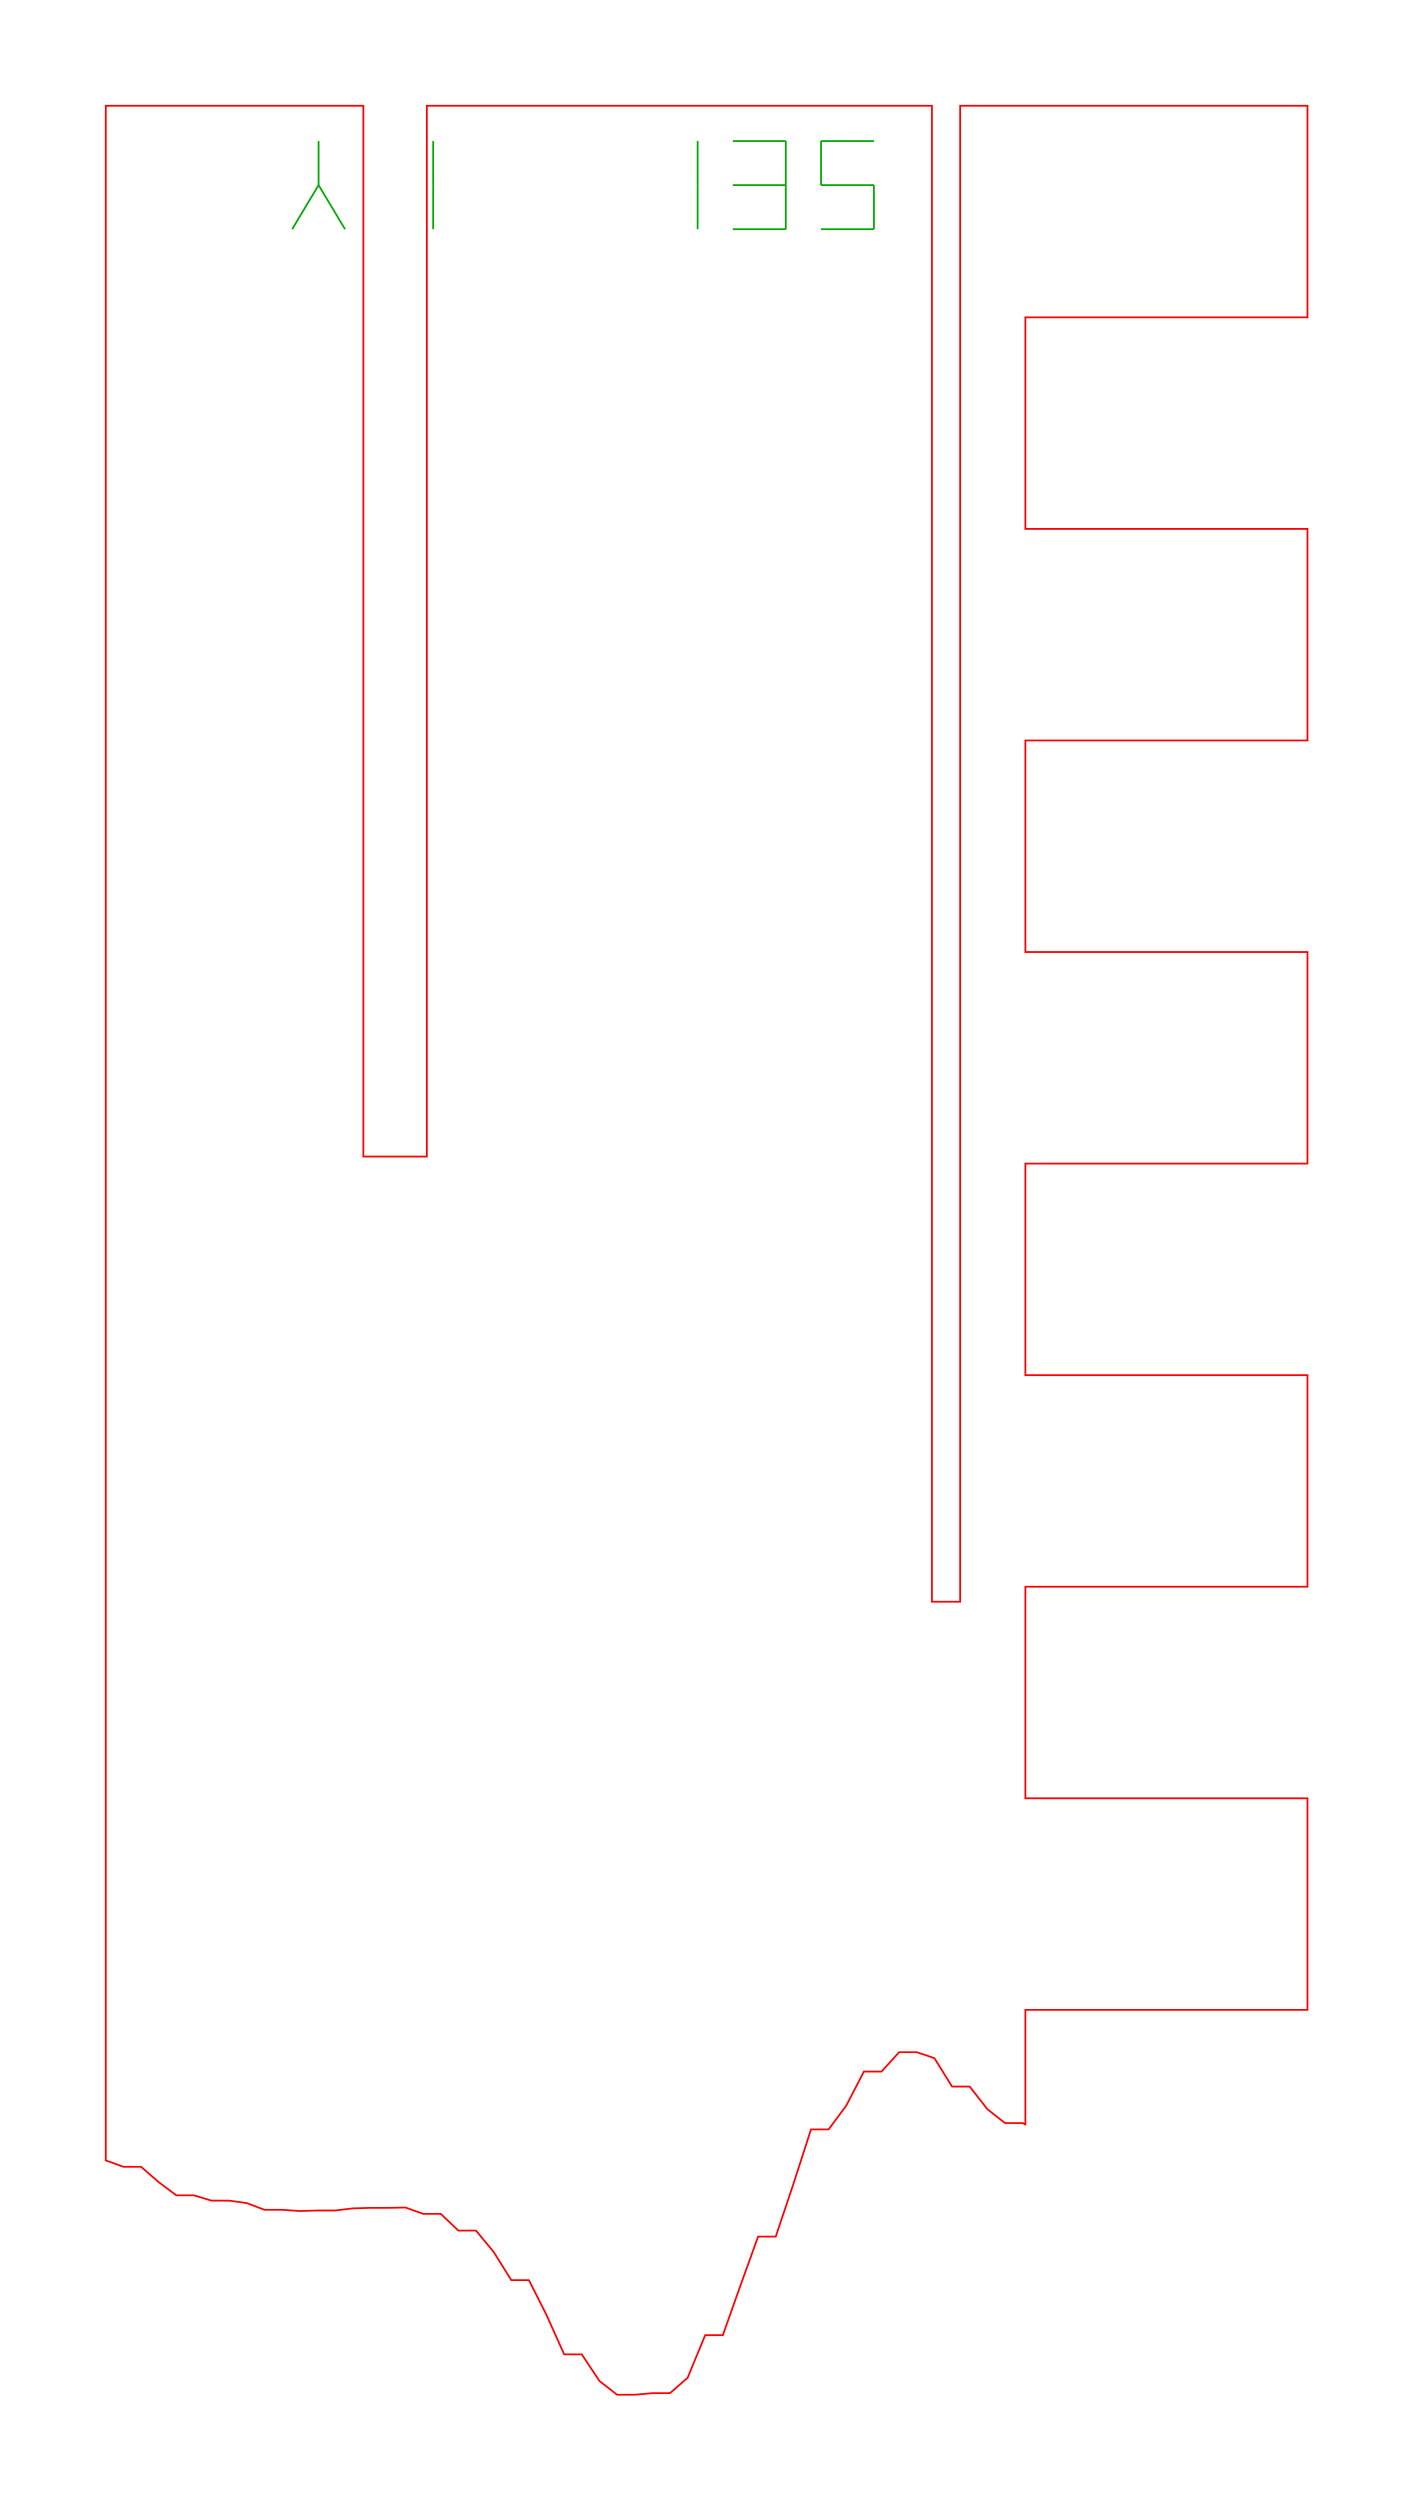
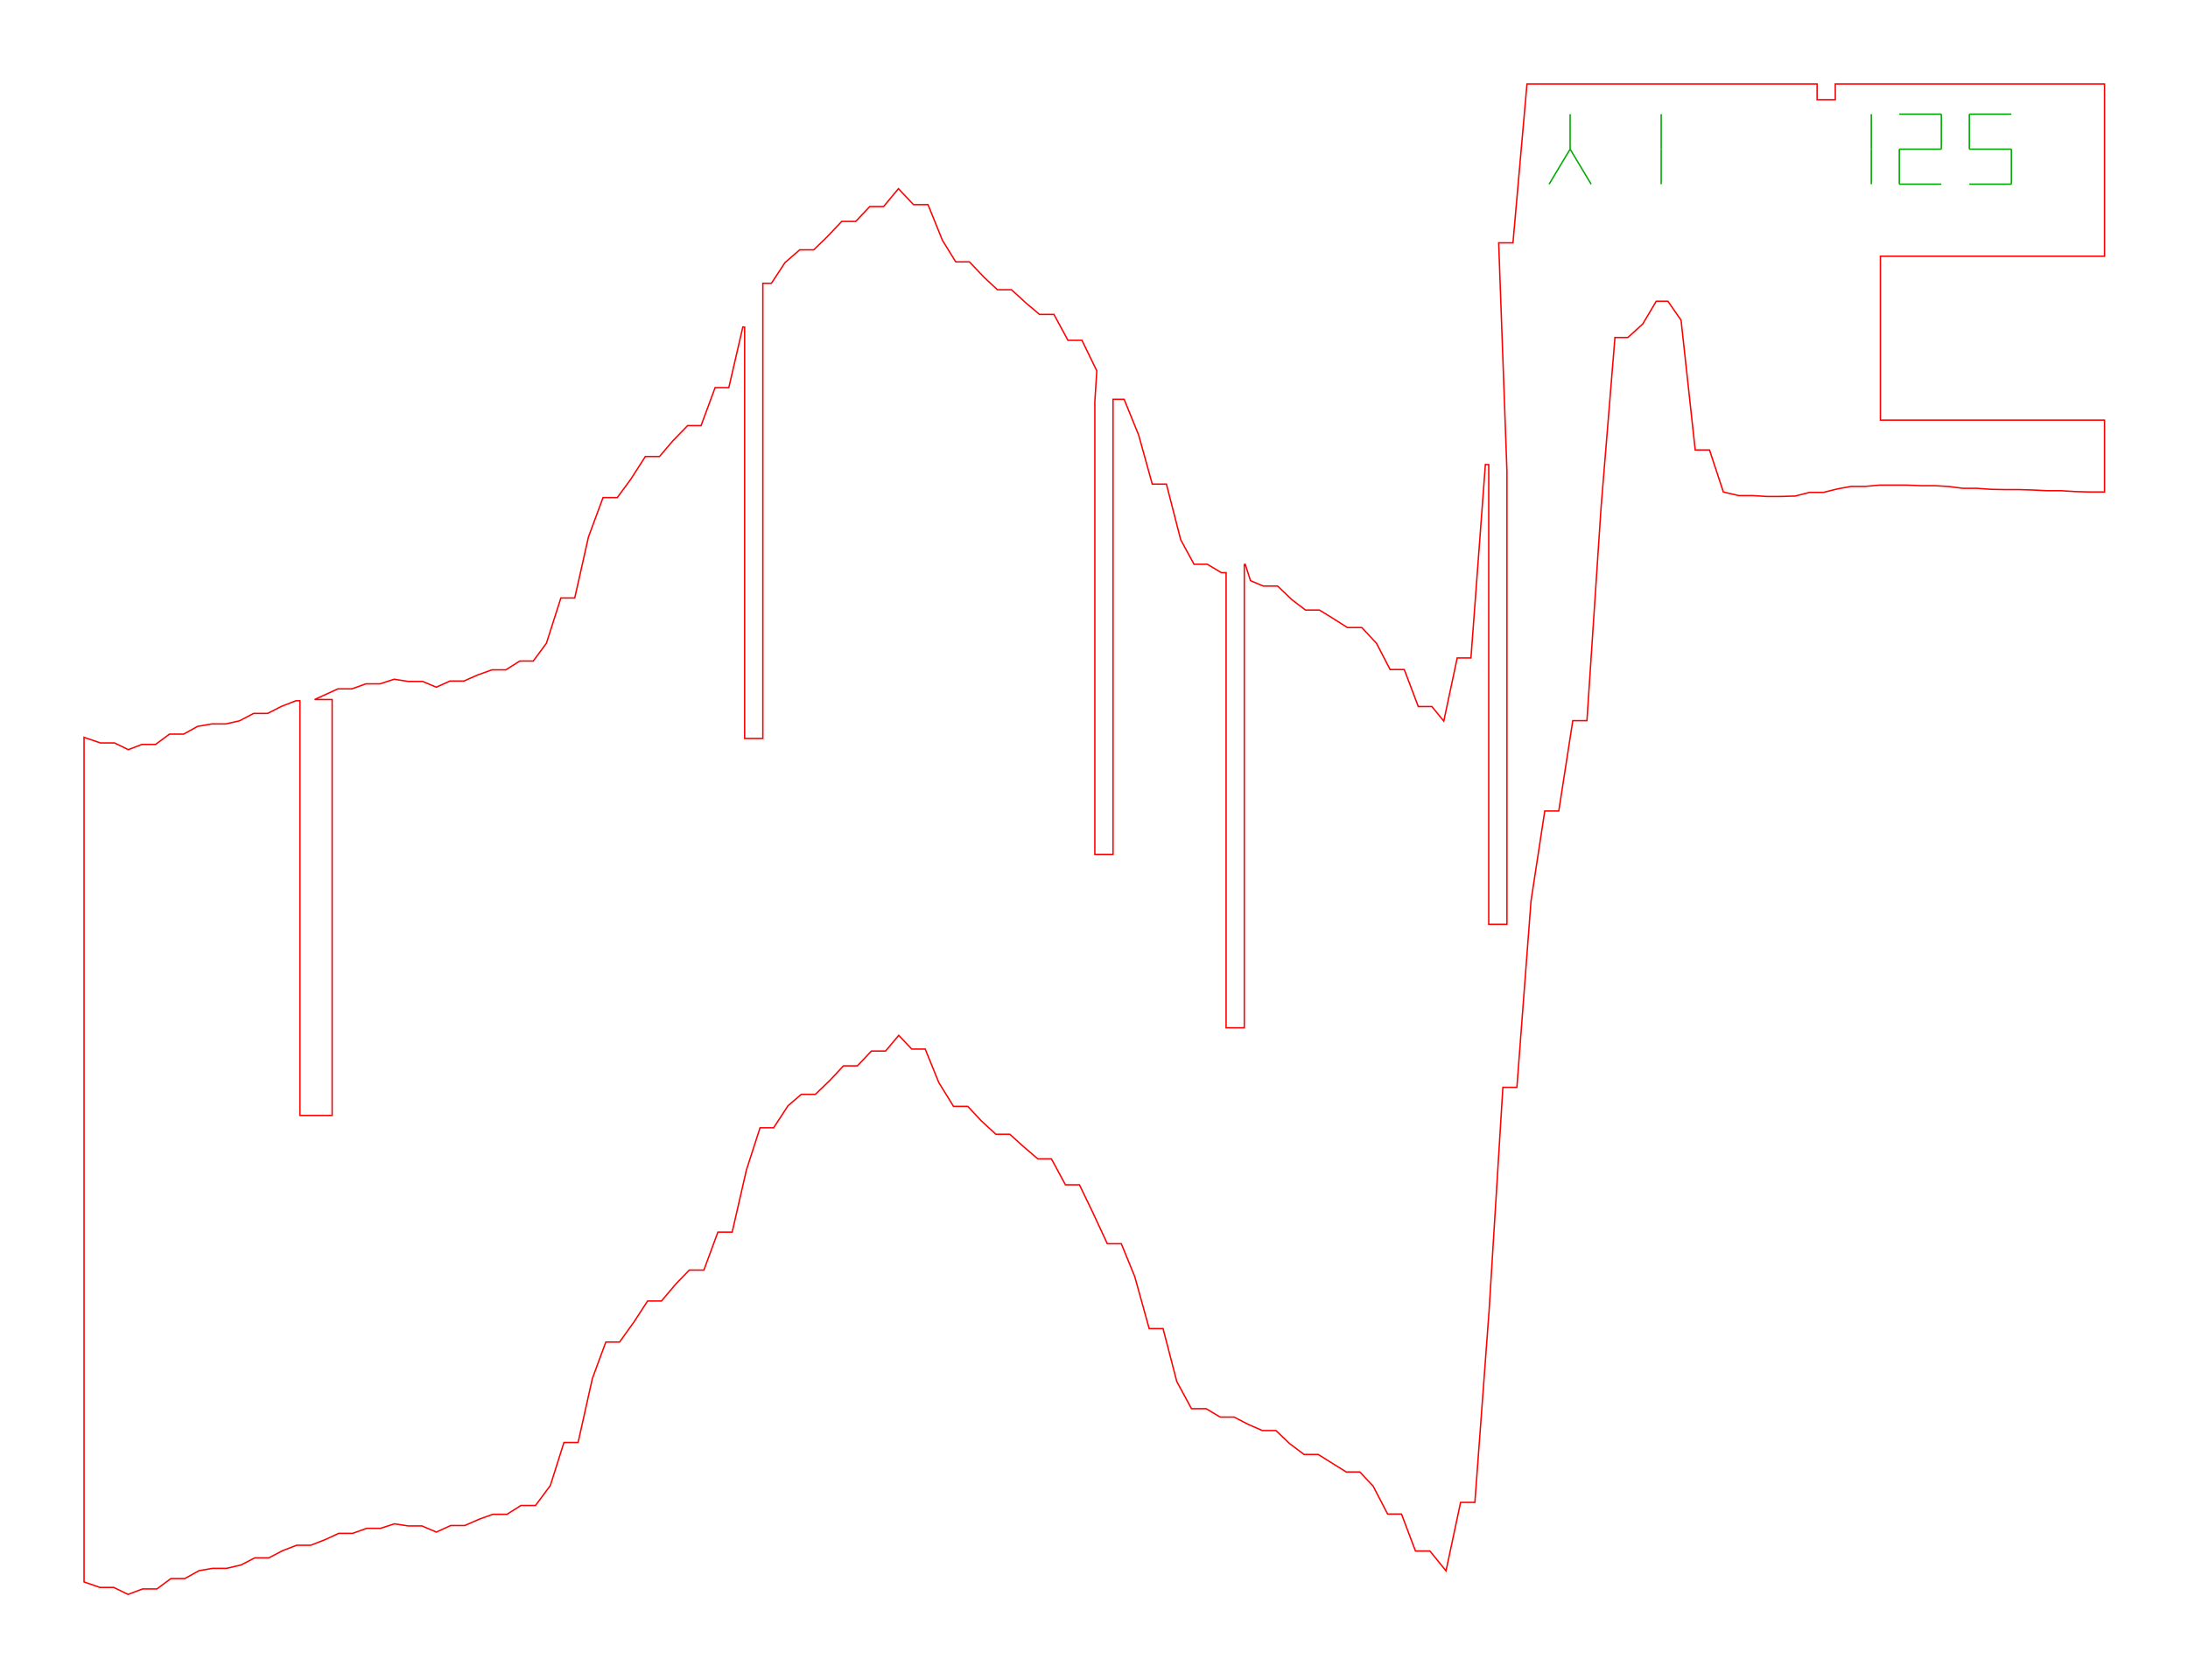
- <svg xmlns="http://www.w3.org/2000/svg" width="80.2mm" height="141.8mm" viewBox="0 0 80.2 141.8">
-   <path d="M 6.00,122.54 L 7.00,122.90 L 8.00,122.90 L 9.00,123.77 L 10.00,124.52 L 11.00,124.52 L 12.00,124.82 L 13.00,124.82 L 14.00,124.96 L 15.00,125.34 L 16.00,125.34 L 17.00,125.41 L 18.00,125.38 L 19.00,125.38 L 20.00,125.26 L 21.00,125.23 L 22.00,125.23 L 23.00,125.21 L 24.00,125.57 L 25.00,125.57 L 26.00,126.52 L 27.00,126.52 L 28.00,127.73 L 29.00,129.33 L 30.00,129.33 L 31.00,131.31 L 32.00,133.54 L 33.00,133.54 L 34.00,135.05 L 35.00,135.83 L 36.00,135.83 L 37.00,135.74 L 38.00,135.74 L 39.00,134.87 L 40.00,132.45 L 41.00,132.45 L 42.00,129.63 L 43.00,126.86 L 44.00,126.86 L 45.00,123.88 L 46.00,120.78 L 47.00,120.78 L 48.00,119.43 L 49.00,117.50 L 50.00,117.50 L 51.00,116.40 L 52.00,116.40 L 53.00,116.74 L 54.00,118.35 L 55.00,118.35 L 56.00,119.63 L 57.00,120.42 L 58.00,120.42 L 58.16,120.50 L 58.16,114.00 L 66.16,114.00 L 74.16,114.00 L 74.16,102.00 L 66.16,102.00 L 58.16,102.00 L 58.16,90.00 L 66.16,90.00 L 74.16,90.00 L 74.16,78.00 L 66.16,78.00 L 58.16,78.00 L 58.16,66.00 L 66.16,66.00 L 74.16,66.00 L 74.16,54.00 L 66.16,54.00 L 58.16,54.00 L 58.16,42.00 L 66.16,42.00 L 74.16,42.00 L 74.16,30.00 L 66.16,30.00 L 58.16,30.00 L 58.16,18.00 L 66.16,18.00 L 74.16,18.00 L 74.16,6.00 L 74.00,6.00 L 73.00,6.00 L 72.00,6.00 L 71.00,6.00 L 70.00,6.00 L 69.00,6.00 L 68.00,6.00 L 67.00,6.00 L 66.16,6.00 L 66.00,6.00 L 65.00,6.00 L 64.00,6.00 L 63.00,6.00 L 62.00,6.00 L 61.00,6.00 L 60.00,6.00 L 59.00,6.00 L 58.00,6.00 L 57.00,6.00 L 56.00,6.00 L 55.00,6.00 L 54.46,6.00 L 54.46,90.85 L 52.86,90.85 L 52.86,6.00 L 52.00,6.00 L 51.00,6.00 L 50.00,6.00 L 49.00,6.00 L 48.00,6.00 L 47.00,6.00 L 46.00,6.00 L 45.00,6.00 L 44.00,6.00 L 43.00,6.00 L 42.00,6.00 L 41.00,6.00 L 40.00,6.00 L 39.00,6.00 L 38.00,6.00 L 37.00,6.00 L 36.00,6.00 L 35.00,6.00 L 34.00,6.00 L 33.00,6.00 L 32.00,6.00 L 31.00,6.00 L 30.00,6.00 L 29.00,6.00 L 28.00,6.00 L 27.00,6.00 L 26.00,6.00 L 25.00,6.00 L 24.21,6.00 L 24.21,65.60 L 20.61,65.60 L 20.61,6.00 L 20.00,6.00 L 19.00,6.00 L 18.00,6.00 L 17.00,6.00 L 16.00,6.00 L 15.00,6.00 L 14.00,6.00 L 13.00,6.00 L 12.00,6.00 L 11.00,6.00 L 10.00,6.00 L 9.00,6.00 L 8.00,6.00 L 7.00,6.00 L 6.00,6.00 L 6.00,122.54 Z" fill="none" stroke="#f00" stroke-width="0.1" />
-   <path d="M 16.57,13.00 L 18.07,10.50" fill="none" stroke="#0a0" stroke-width="0.1" />
-   <path d="M 19.57,13.00 L 18.07,10.50" fill="none" stroke="#0a0" stroke-width="0.1" />
-   <path d="M 18.07,10.50 L 18.07,8.00" fill="none" stroke="#0a0" stroke-width="0.1" />
-   <path d="M 24.57,13.00 L 24.57,10.50" fill="none" stroke="#0a0" stroke-width="0.1" />
-   <path d="M 24.57,10.50 L 24.57,8.00" fill="none" stroke="#0a0" stroke-width="0.1" />
-   <path d="M 39.57,13.00 L 39.57,10.50" fill="none" stroke="#0a0" stroke-width="0.1" />
-   <path d="M 39.57,10.50 L 39.57,8.00" fill="none" stroke="#0a0" stroke-width="0.1" />
-   <path d="M 41.57,13.00 L 44.57,13.00" fill="none" stroke="#0a0" stroke-width="0.1" />
-   <path d="M 44.57,13.00 L 44.57,10.50" fill="none" stroke="#0a0" stroke-width="0.1" />
-   <path d="M 41.57,10.50 L 44.57,10.50" fill="none" stroke="#0a0" stroke-width="0.1" />
-   <path d="M 44.57,10.50 L 44.57,8.00" fill="none" stroke="#0a0" stroke-width="0.1" />
-   <path d="M 41.57,8.00 L 44.57,8.00" fill="none" stroke="#0a0" stroke-width="0.1" />
-   <path d="M 46.57,13.00 L 49.57,13.00" fill="none" stroke="#0a0" stroke-width="0.1" />
-   <path d="M 49.57,13.00 L 49.57,10.50" fill="none" stroke="#0a0" stroke-width="0.1" />
-   <path d="M 46.57,10.50 L 49.57,10.50" fill="none" stroke="#0a0" stroke-width="0.1" />
-   <path d="M 46.57,10.50 L 46.57,8.00" fill="none" stroke="#0a0" stroke-width="0.1" />
-   <path d="M 46.57,8.00 L 49.57,8.00" fill="none" stroke="#0a0" stroke-width="0.1" />
+ <svg xmlns="http://www.w3.org/2000/svg" width="156.2mm" height="119.9mm" viewBox="0 0 156.2 119.9">
+   <path d="M 6.00,112.96 L 7.13,113.35 L 8.12,113.35 L 9.14,113.85 L 10.18,113.46 L 11.20,113.46 L 12.20,112.72 L 13.19,112.72 L 14.20,112.16 L 15.16,111.99 L 16.17,111.99 L 17.20,111.75 L 18.19,111.24 L 19.19,111.24 L 20.21,110.71 L 21.18,110.34 L 22.18,110.34 L 23.21,109.94 L 24.18,109.49 L 25.18,109.49 L 26.18,109.13 L 27.17,109.13 L 28.16,108.81 L 29.14,108.96 L 30.12,108.96 L 31.15,109.40 L 32.18,108.93 L 33.18,108.93 L 34.21,108.48 L 35.18,108.13 L 36.19,108.13 L 37.19,107.50 L 38.23,107.50 L 39.29,106.07 L 40.26,103.00 L 41.27,103.00 L 42.29,98.43 L 43.25,95.83 L 44.23,95.83 L 45.27,94.38 L 46.23,92.90 L 47.22,92.90 L 48.26,91.67 L 49.21,90.69 L 50.25,90.69 L 51.25,87.98 L 52.27,87.98 L 53.29,83.53 L 54.26,80.53 L 55.23,80.53 L 56.26,78.95 L 57.21,78.14 L 58.21,78.14 L 59.26,77.13 L 60.21,76.11 L 61.21,76.11 L 62.21,75.05 L 63.22,75.05 L 64.16,73.93 L 65.09,74.91 L 66.05,74.91 L 67.02,77.30 L 68.07,79.00 L 69.09,79.00 L 70.04,80.02 L 71.09,80.99 L 72.09,80.99 L 73.05,81.86 L 74.09,82.75 L 75.06,82.75 L 76.06,84.60 L 77.06,84.60 L 78.01,86.57 L 79.05,88.81 L 80.05,88.81 L 81.01,91.16 L 82.04,94.87 L 83.03,94.87 L 84.01,98.65 L 85.06,100.59 L 86.11,100.59 L 87.11,101.19 L 88.11,101.19 L 89.09,101.70 L 90.12,102.15 L 91.09,102.15 L 92.05,103.07 L 93.10,103.86 L 94.11,103.86 L 95.07,104.46 L 96.11,105.11 L 97.08,105.11 L 98.03,106.12 L 99.06,108.11 L 100.05,108.11 L 101.05,110.75 L 102.08,110.75 L 103.23,112.17 L 104.27,107.28 L 105.29,107.28 L 106.30,93.67 L 107.29,77.64 L 108.29,77.64 L 109.30,64.32 L 110.28,57.91 L 111.28,57.91 L 112.28,51.46 L 113.29,51.46 L 114.30,36.22 L 115.29,24.10 L 116.21,24.10 L 117.27,23.14 L 118.24,21.51 L 119.07,21.51 L 120.01,22.86 L 121.02,32.13 L 122.04,32.13 L 123.03,35.13 L 124.13,35.39 L 125.15,35.39 L 126.15,35.45 L 127.15,35.45 L 128.17,35.42 L 129.17,35.16 L 130.17,35.16 L 131.18,34.91 L 132.16,34.73 L 133.16,34.73 L 134.16,34.64 L 135.15,34.64 L 136.15,34.64 L 137.15,34.68 L 138.15,34.68 L 139.14,34.74 L 140.14,34.87 L 141.14,34.87 L 142.14,34.94 L 143.15,34.96 L 144.15,34.96 L 145.14,34.99 L 146.15,35.04 L 147.15,35.04 L 148.14,35.10 L 149.15,35.13 L 150.24,35.13 L 150.24,30.00 L 134.24,30.00 L 134.24,18.30 L 150.24,18.30 L 150.24,6.00 L 131.02,6.00 L 131.02,7.12 L 129.72,7.12 L 129.72,6.00 L 109.01,6.00 L 108.01,17.34 L 106.99,17.34 L 107.58,33.66 L 107.58,66.00 L 106.28,66.00 L 106.28,33.18 L 106.04,33.17 L 105.01,46.98 L 104.03,46.98 L 103.07,51.49 L 102.22,50.45 L 101.25,50.45 L 100.25,47.81 L 99.24,47.81 L 98.27,45.94 L 97.22,44.81 L 96.19,44.81 L 95.23,44.20 L 94.19,43.56 L 93.20,43.56 L 92.25,42.84 L 91.21,41.85 L 90.18,41.85 L 89.27,41.46 L 88.90,40.30 L 88.83,40.31 L 88.83,73.39 L 87.53,73.39 L 87.53,40.89 L 87.19,40.89 L 86.19,40.29 L 85.24,40.29 L 84.29,38.54 L 83.27,34.57 L 82.26,34.57 L 81.29,31.07 L 80.25,28.51 L 79.46,28.51 L 79.46,61.01 L 78.16,61.01 L 78.16,28.66 L 78.30,26.48 L 77.24,24.30 L 76.24,24.30 L 75.24,22.45 L 74.21,22.45 L 73.25,21.64 L 72.21,20.69 L 71.21,20.69 L 70.26,19.81 L 69.21,18.70 L 68.23,18.70 L 67.28,17.16 L 66.25,14.61 L 65.21,14.61 L 64.14,13.47 L 63.08,14.75 L 62.09,14.75 L 61.09,15.81 L 60.09,15.81 L 59.04,16.92 L 58.09,17.84 L 57.09,17.84 L 56.04,18.75 L 55.07,20.23 L 54.46,20.23 L 54.46,52.73 L 53.16,52.73 L 53.16,23.36 L 53.03,23.35 L 52.03,27.68 L 51.05,27.68 L 50.05,30.39 L 49.09,30.39 L 48.04,31.47 L 47.08,32.60 L 46.07,32.60 L 45.03,34.22 L 44.07,35.53 L 43.05,35.53 L 42.01,38.34 L 41.03,42.70 L 40.04,42.70 L 39.01,45.93 L 38.07,47.20 L 37.11,47.20 L 36.11,47.83 L 35.12,47.83 L 34.09,48.20 L 33.12,48.63 L 32.12,48.63 L 31.15,49.07 L 30.18,48.66 L 29.16,48.66 L 28.14,48.50 L 27.13,48.83 L 26.12,48.83 L 25.12,49.19 L 24.12,49.19 L 22.46,49.95 L 23.71,49.95 L 23.71,79.65 L 21.41,79.65 L 21.41,50.04 L 21.12,50.04 L 20.09,50.44 L 19.11,50.94 L 18.11,50.94 L 17.10,51.47 L 16.13,51.69 L 15.14,51.69 L 14.10,51.87 L 13.11,52.42 L 12.10,52.42 L 11.10,53.16 L 10.12,53.16 L 9.16,53.53 L 8.18,53.05 L 7.17,53.05 L 6.00,52.65 L 6.00,112.96 Z" fill="none" stroke="#f00" stroke-width="0.1" />
+   <path d="M 110.59,13.15 L 112.09,10.65" fill="none" stroke="#0a0" stroke-width="0.1" />
+   <path d="M 113.59,13.15 L 112.09,10.65" fill="none" stroke="#0a0" stroke-width="0.1" />
+   <path d="M 112.09,10.65 L 112.09,8.15" fill="none" stroke="#0a0" stroke-width="0.1" />
+   <path d="M 118.59,13.15 L 118.59,10.65" fill="none" stroke="#0a0" stroke-width="0.1" />
+   <path d="M 118.59,10.65 L 118.59,8.15" fill="none" stroke="#0a0" stroke-width="0.1" />
+   <path d="M 133.59,13.15 L 133.59,10.65" fill="none" stroke="#0a0" stroke-width="0.1" />
+   <path d="M 133.59,10.65 L 133.59,8.15" fill="none" stroke="#0a0" stroke-width="0.1" />
+   <path d="M 135.59,13.15 L 138.59,13.15" fill="none" stroke="#0a0" stroke-width="0.1" />
+   <path d="M 135.59,13.15 L 135.59,10.65" fill="none" stroke="#0a0" stroke-width="0.1" />
+   <path d="M 135.59,10.65 L 138.59,10.65" fill="none" stroke="#0a0" stroke-width="0.1" />
+   <path d="M 138.59,10.65 L 138.59,8.15" fill="none" stroke="#0a0" stroke-width="0.1" />
+   <path d="M 135.59,8.15 L 138.59,8.15" fill="none" stroke="#0a0" stroke-width="0.1" />
+   <path d="M 140.59,13.15 L 143.59,13.15" fill="none" stroke="#0a0" stroke-width="0.1" />
+   <path d="M 143.59,13.15 L 143.59,10.65" fill="none" stroke="#0a0" stroke-width="0.1" />
+   <path d="M 140.59,10.65 L 143.59,10.65" fill="none" stroke="#0a0" stroke-width="0.1" />
+   <path d="M 140.59,10.65 L 140.59,8.15" fill="none" stroke="#0a0" stroke-width="0.1" />
+   <path d="M 140.59,8.15 L 143.59,8.15" fill="none" stroke="#0a0" stroke-width="0.1" />
</svg>
